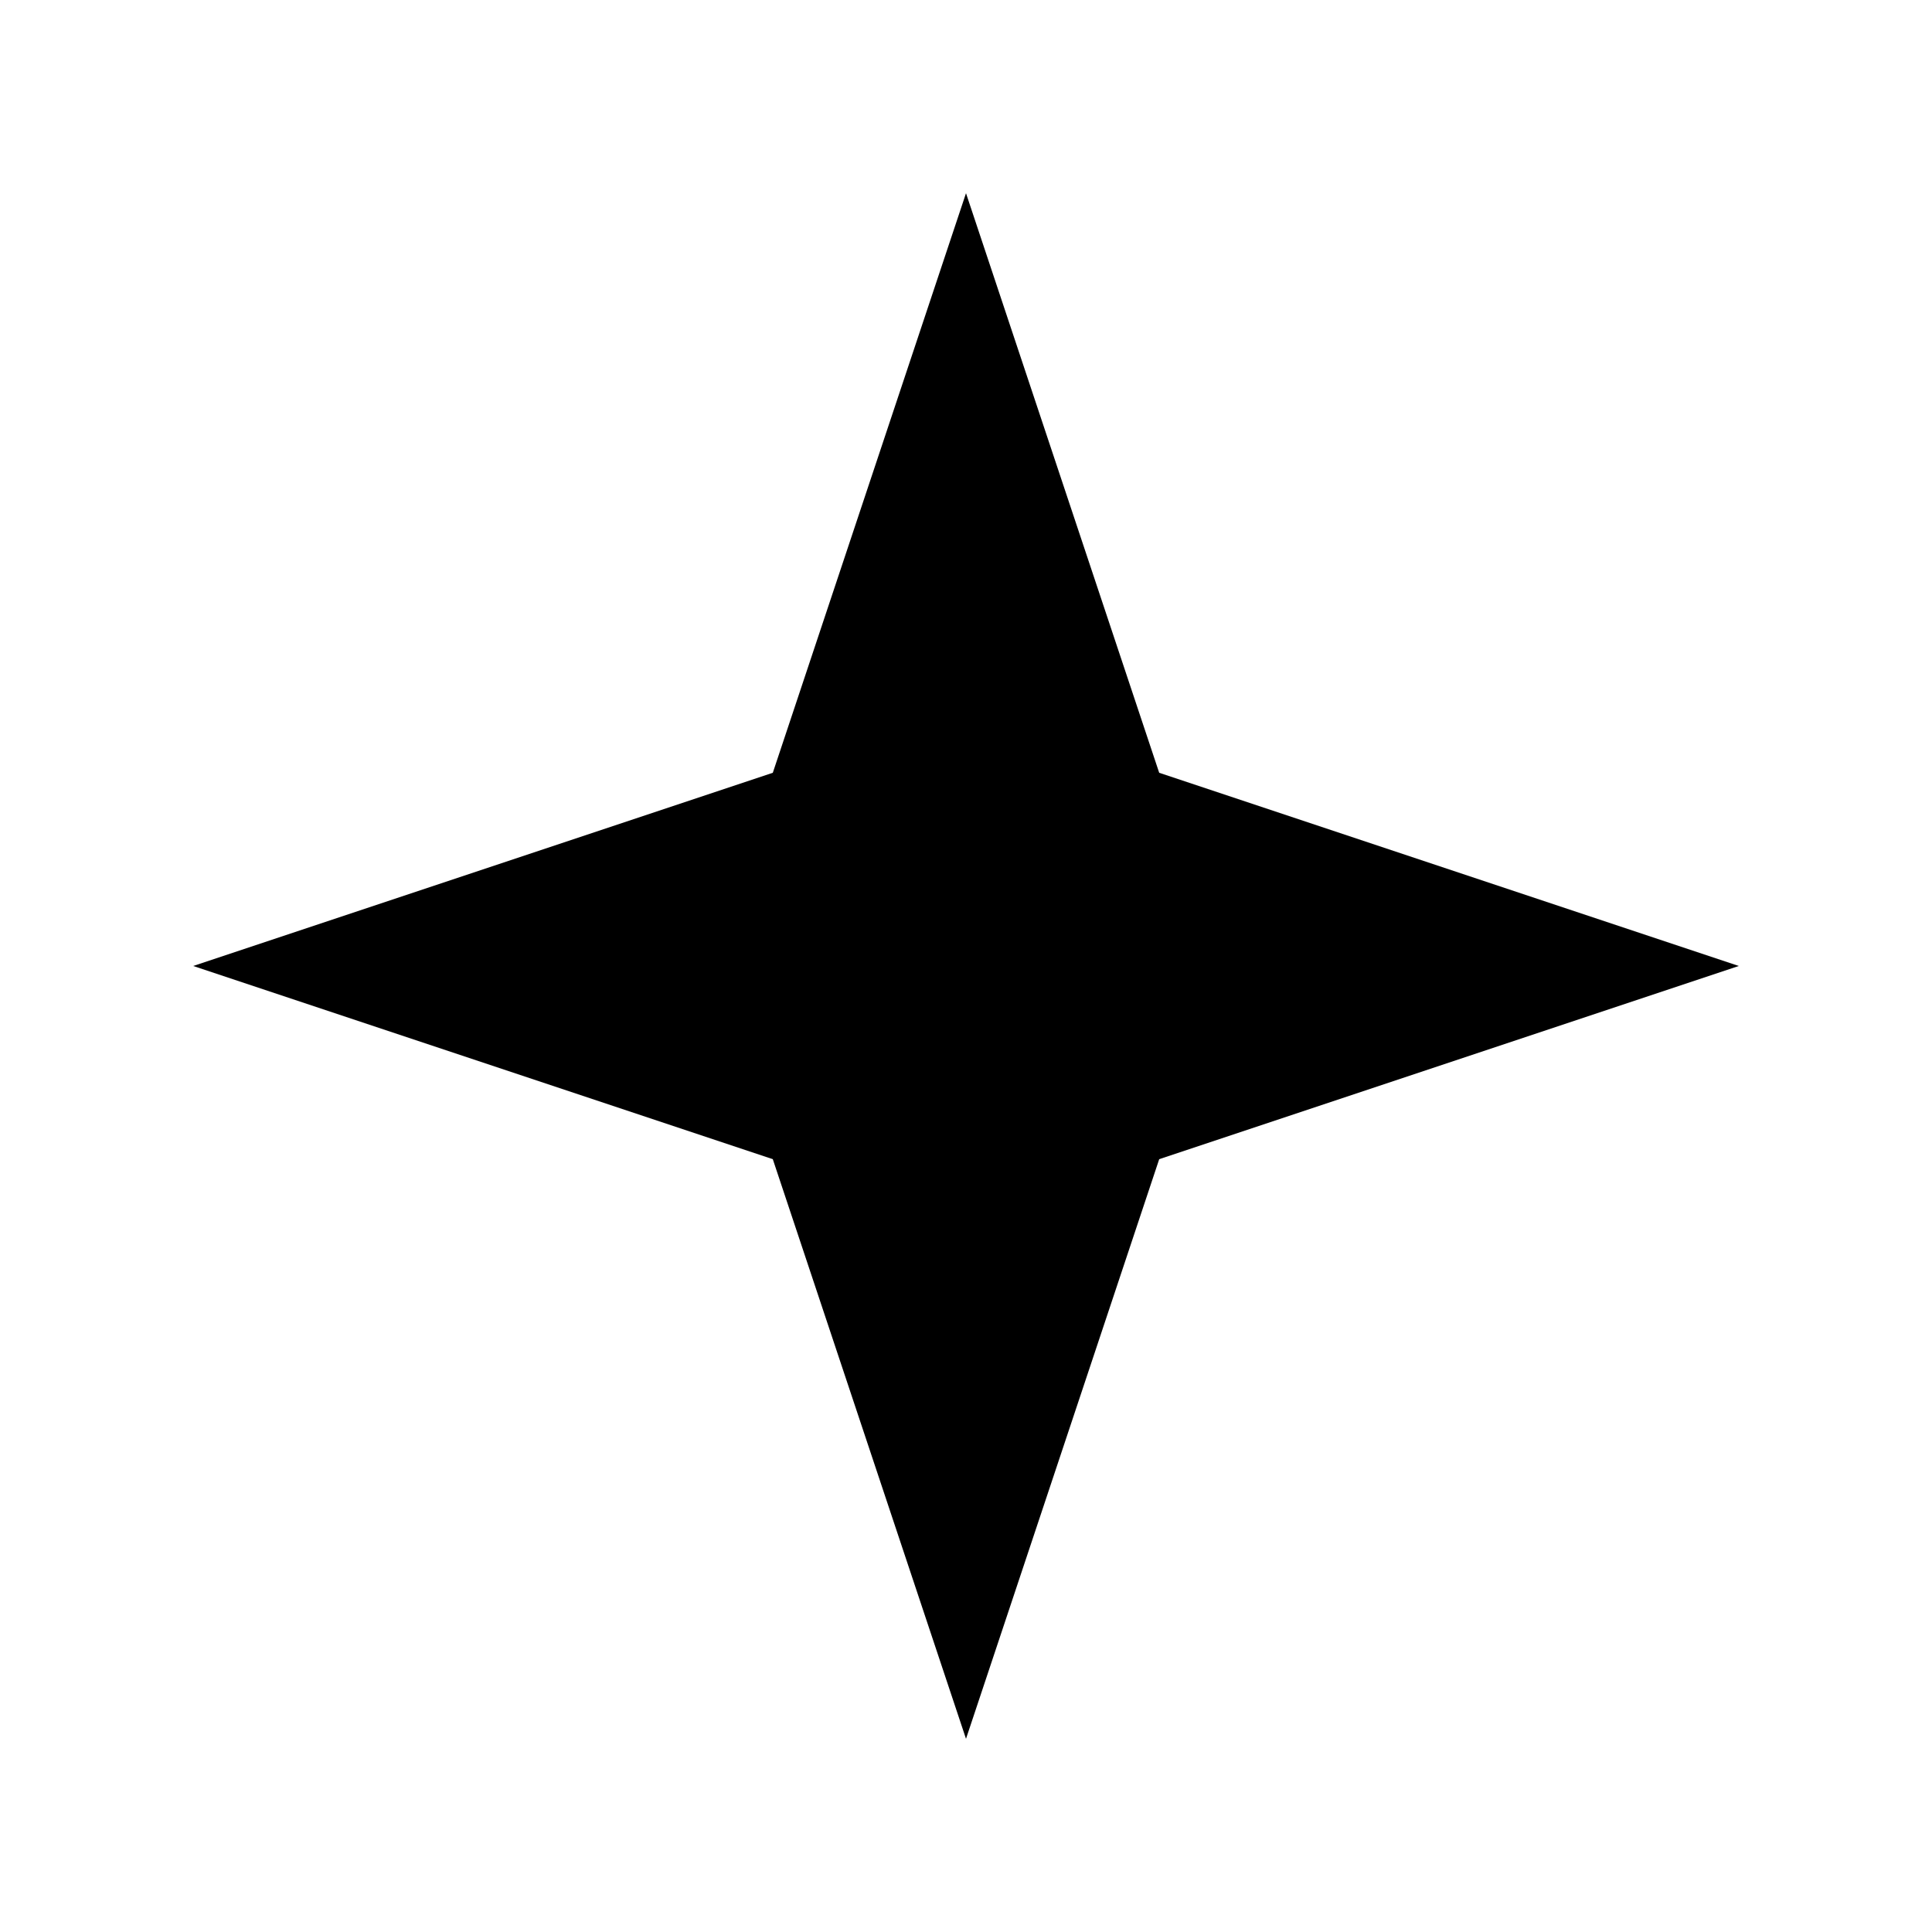
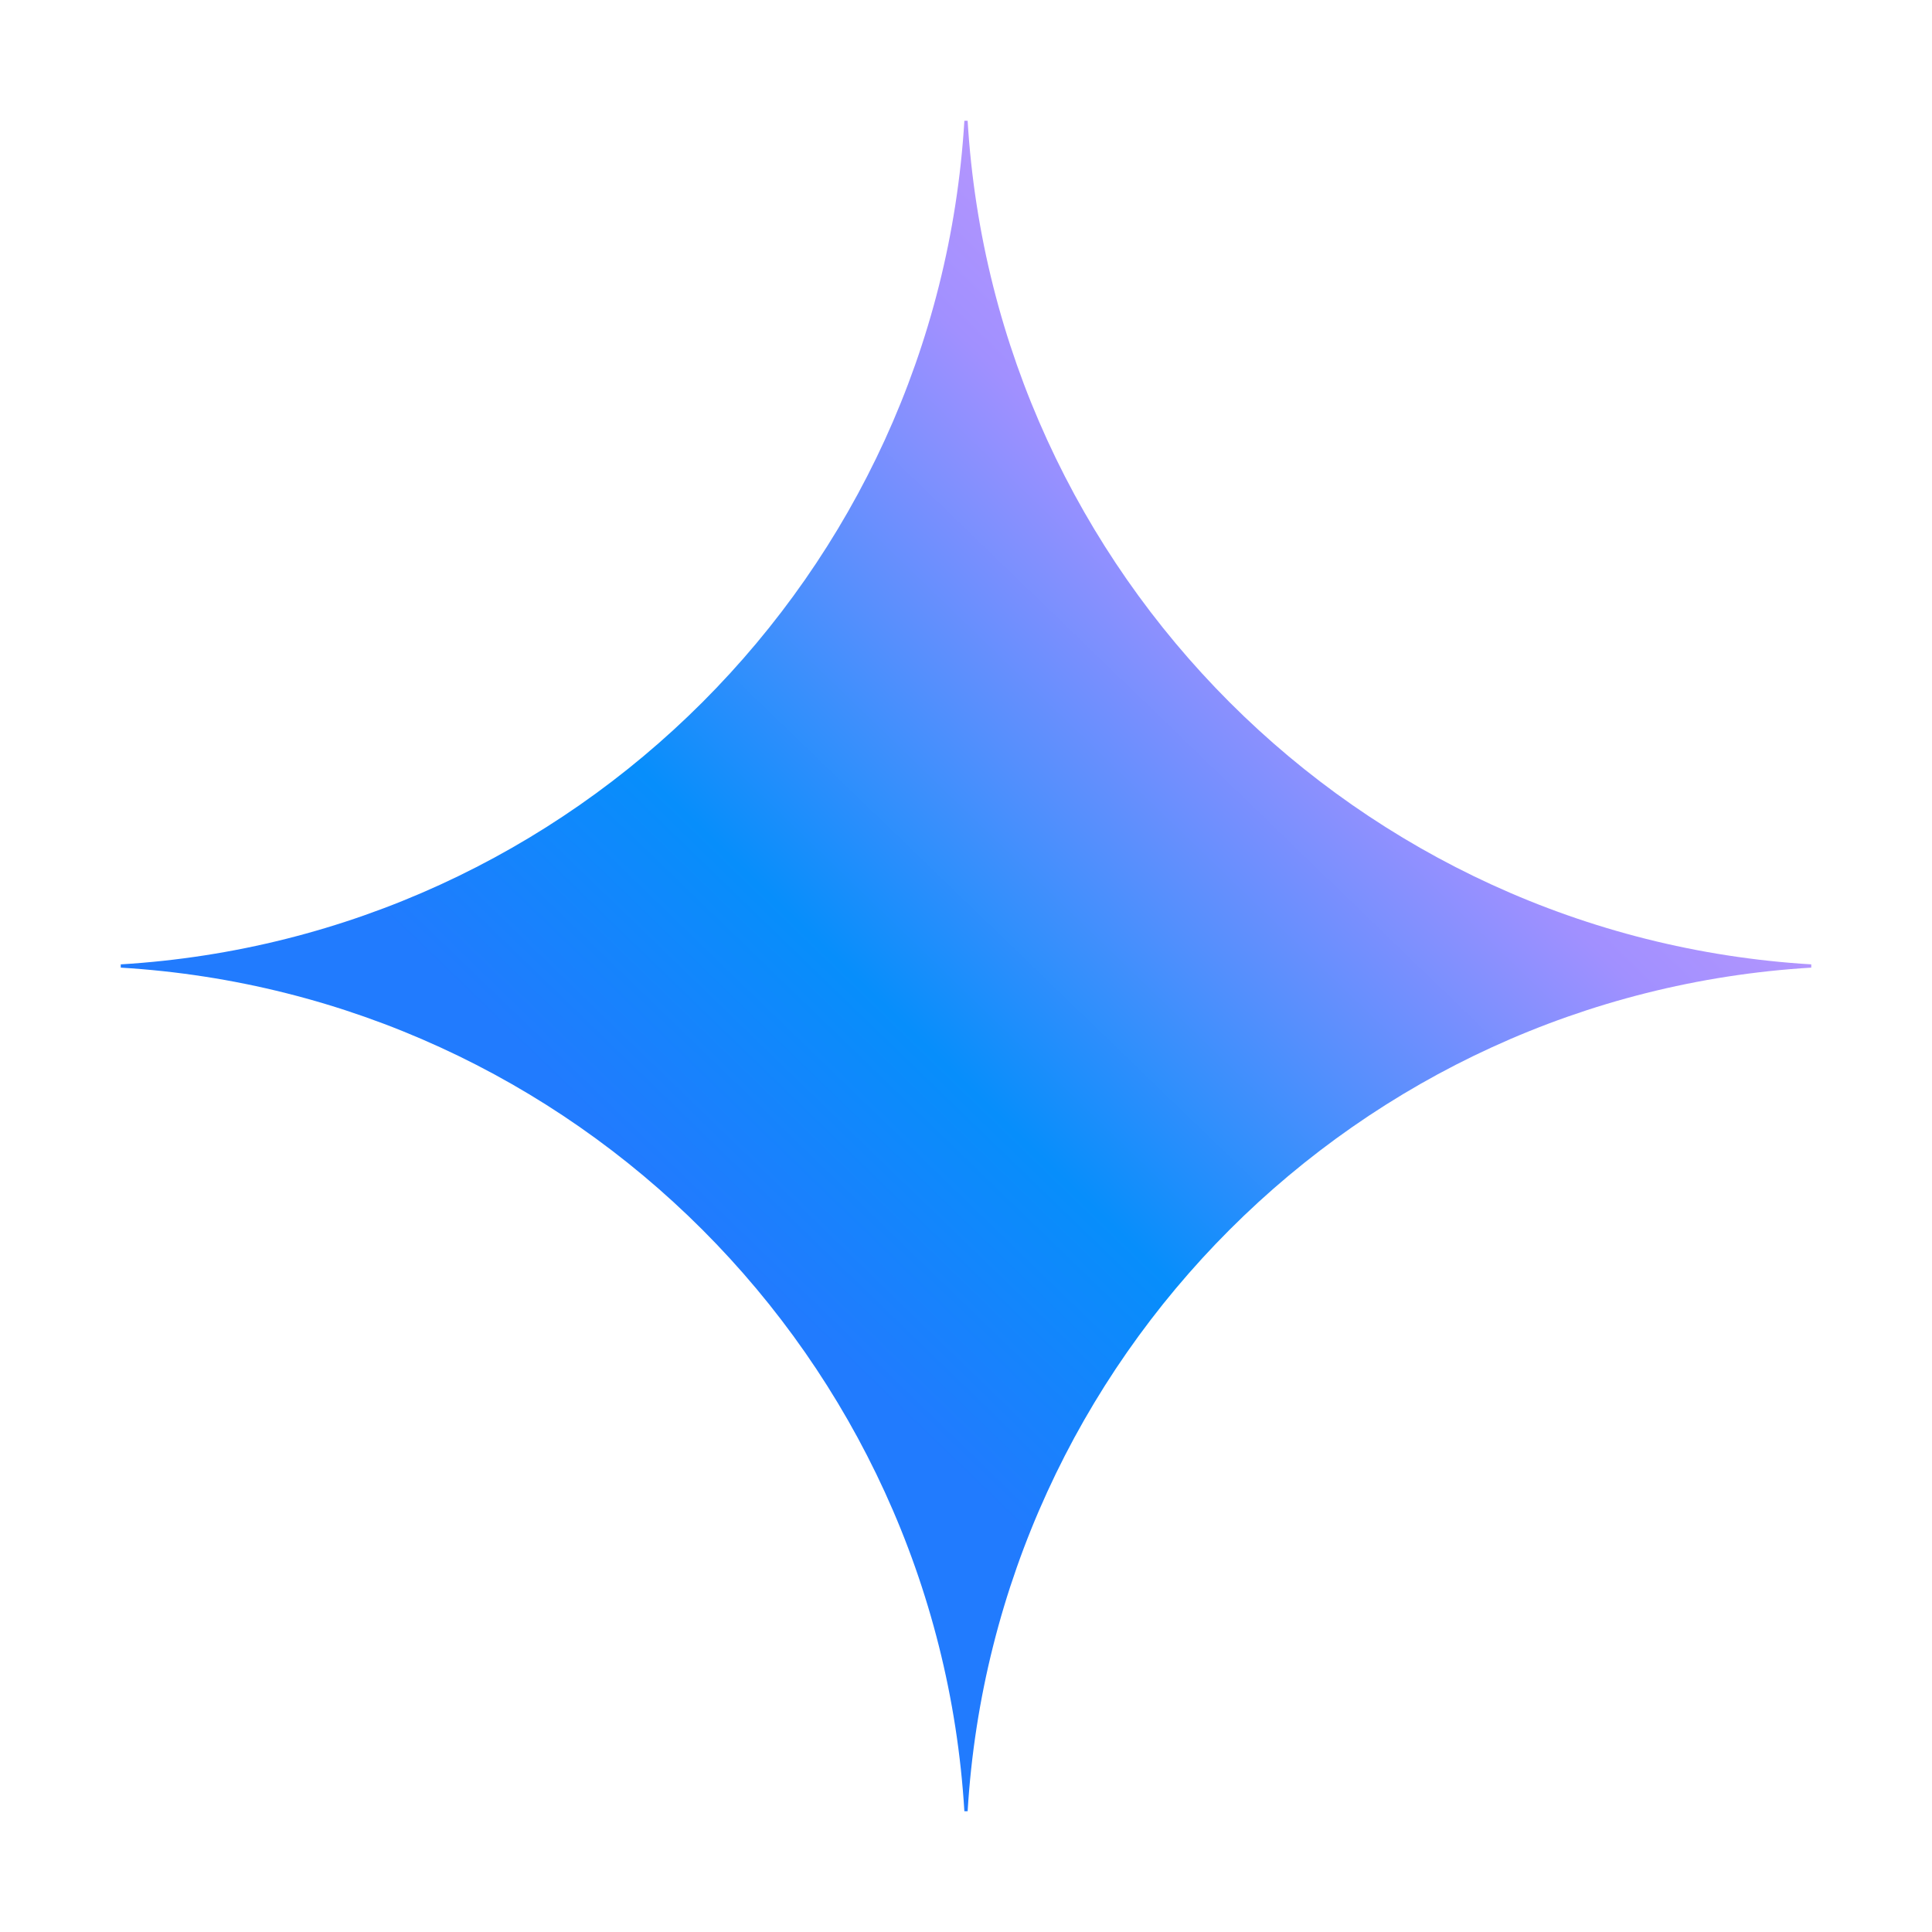
- <svg xmlns="http://www.w3.org/2000/svg" width="100" height="100" viewBox="0 0 100 100" fill="none">
-   <path d="M50 10L60 40L90 50L60 60L50 90L40 60L10 50L40 40Z" fill="black" />
+ <svg xmlns="http://www.w3.org/2000/svg" width="128" height="128" viewBox="0 0 128 128" fill="none">
+   <mask id="mask0_10019_819" style="mask-type:alpha" maskUnits="userSpaceOnUse" x="8" y="8" width="112" height="112">
+     <path d="M63.892 8C62.08 38.04 38.04 62.08 8 63.892V64.108C38.04 65.92 62.08 89.96 63.892 120H64.108C65.92 89.96 89.96 65.92 120 64.108V63.892C89.96 62.08 65.92 38.04 64.108 8H63.892Z" fill="url(#paint0_linear_10019_819)" />
+   </mask>
+   <g mask="url(#mask0_10019_819)">
+     <path d="M64 0C99.322 0 128 28.678 128 64C128 99.322 99.322 128 64 128C28.678 128 0 99.322 0 64C0 28.678 28.678 0 64 0Z" fill="url(#paint1_linear_10019_819)" />
+   </g>
+   <defs>
+     <linearGradient id="paint0_linear_10019_819" x1="100.892" y1="30.04" x2="22.152" y2="96.848" gradientUnits="userSpaceOnUse">
+       <stop stop-color="#217BFE" />
+       <stop offset="0.14" stop-color="#1485FC" />
+       <stop offset="0.27" stop-color="#078EFB" />
+       <stop offset="0.52" stop-color="#548FFD" />
+       <stop offset="0.78" stop-color="#A190FF" />
+       <stop offset="0.89" stop-color="#AF94FE" />
+       <stop offset="1" stop-color="#BD99FE" />
+     </linearGradient>
+     <linearGradient id="paint1_linear_10019_819" x1="47.988" y1="82.52" x2="96.368" y2="32.456" gradientUnits="userSpaceOnUse">
+       <stop stop-color="#217BFE" />
+       <stop offset="0.14" stop-color="#1485FC" />
+       <stop offset="0.27" stop-color="#078EFB" />
+       <stop offset="0.52" stop-color="#548FFD" />
+       <stop offset="0.78" stop-color="#A190FF" />
+       <stop offset="0.89" stop-color="#AF94FE" />
+       <stop offset="1" stop-color="#BD99FE" />
+     </linearGradient>
+   </defs>
</svg>
